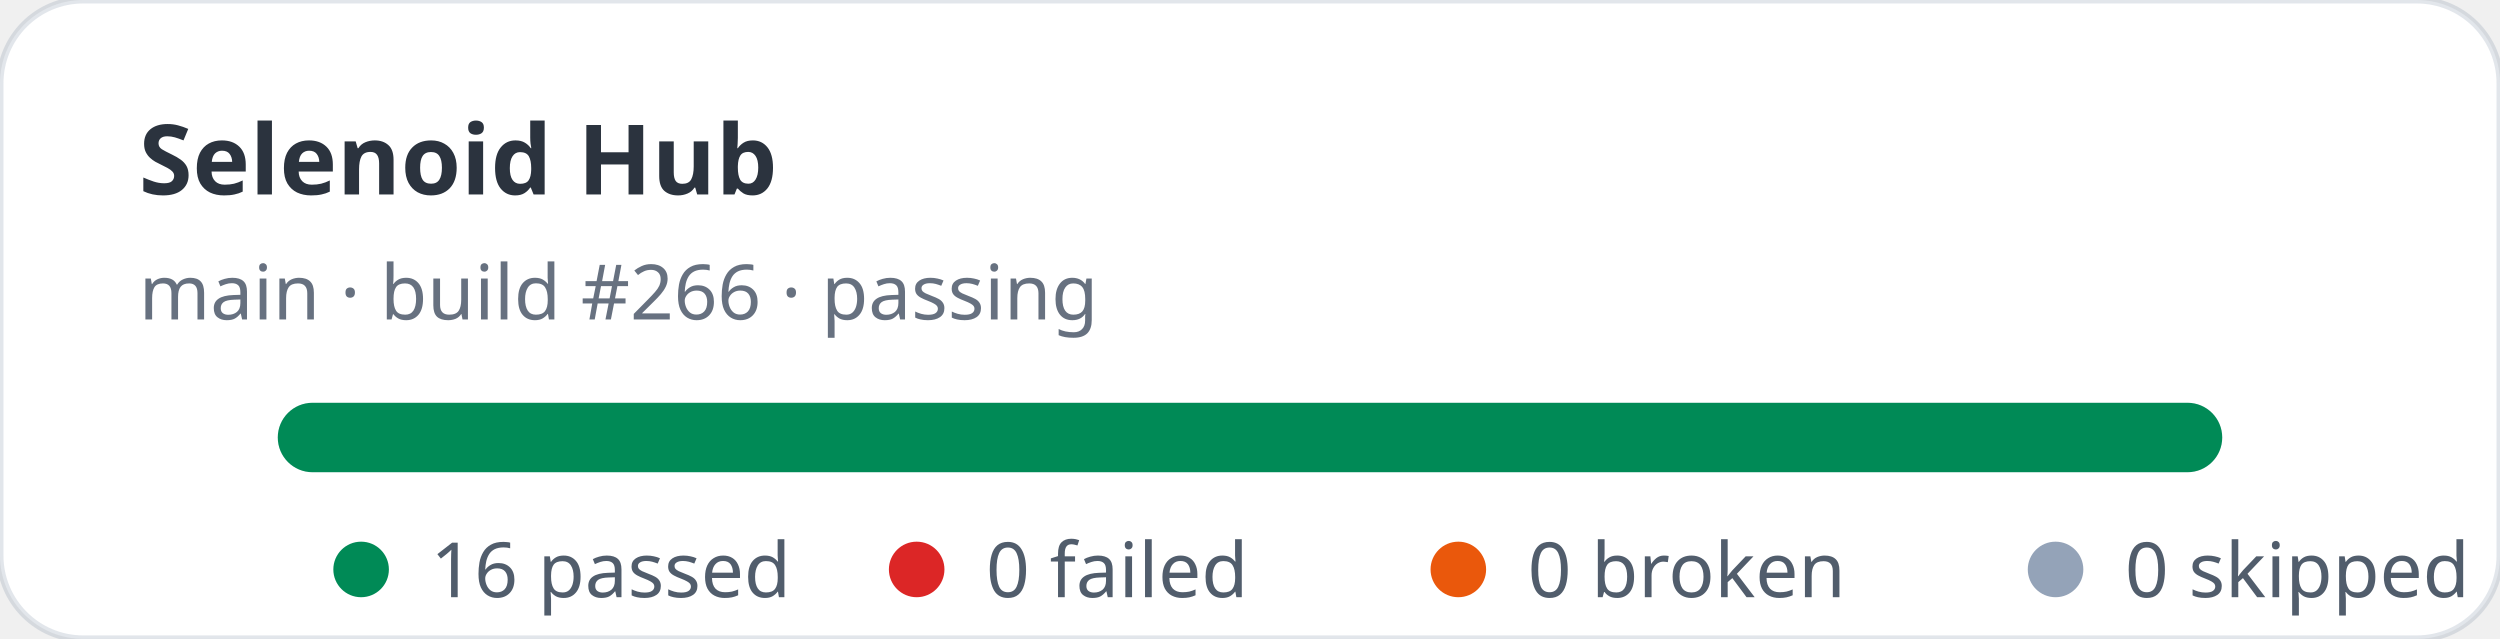
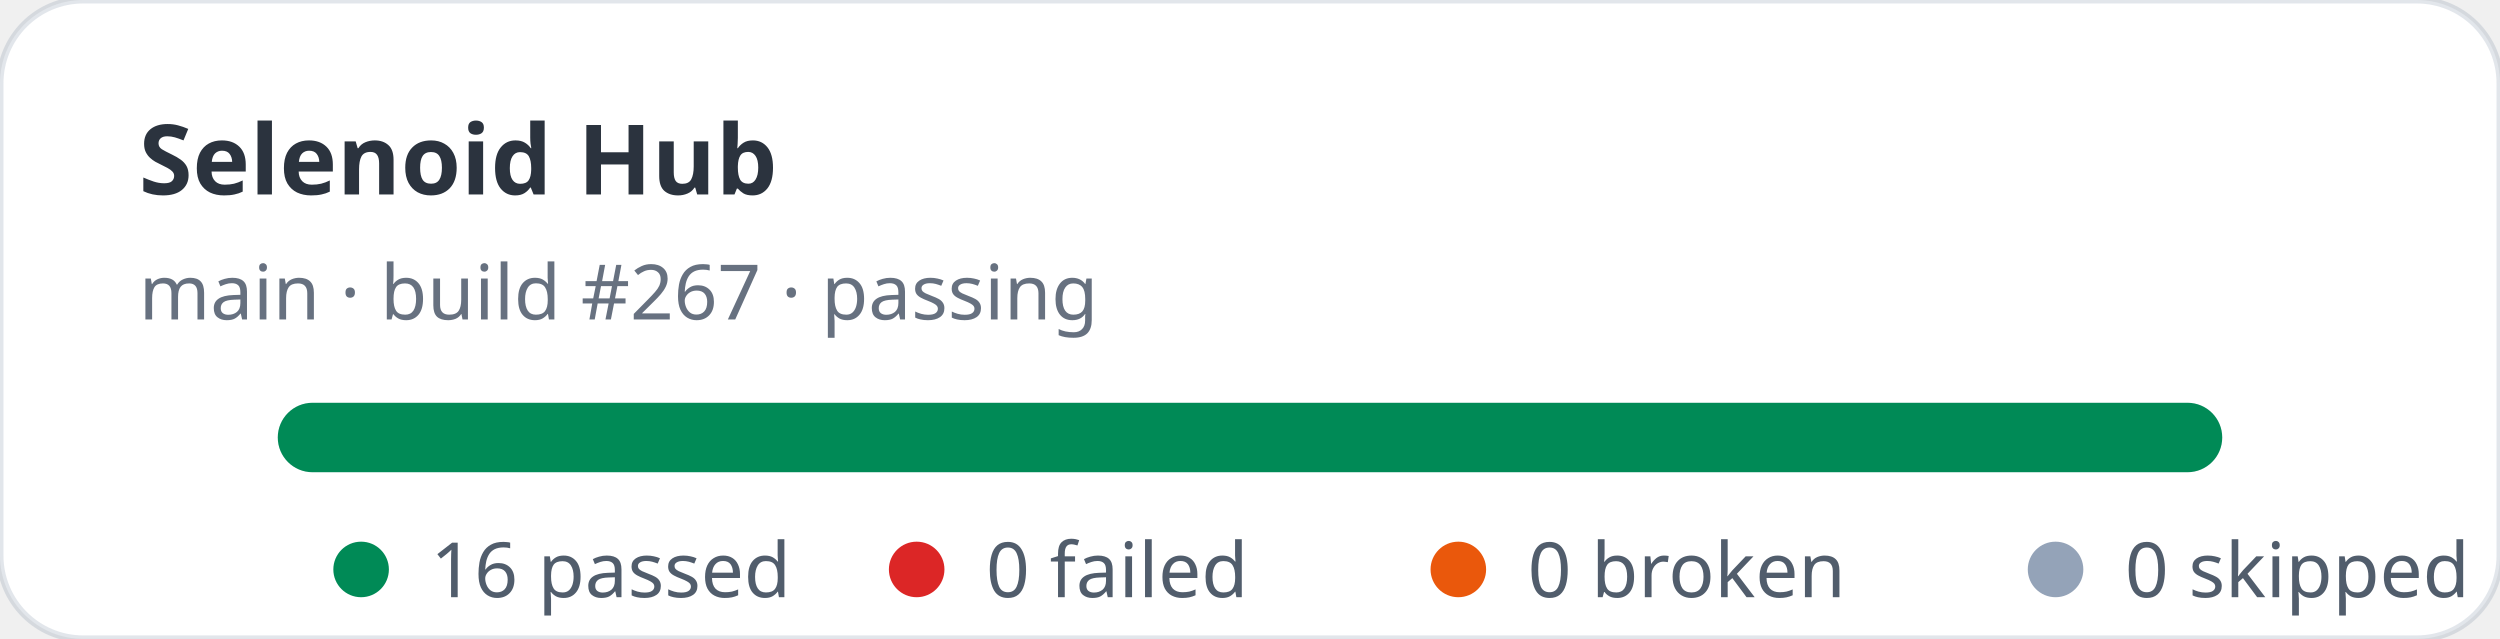
<svg xmlns="http://www.w3.org/2000/svg" width="360" height="92" viewBox="0 0 360 92" role="img" aria-label="Selenoid Hub stats: 16 passed, 0 failed">
  <rect width="360" height="92" rx="12" fill="#ffffff" stroke="rgba(11,48,86,0.12)" />
  <text x="20" y="28" fill="rgba(1,10,24,0.83)" font-family="ui-sans-serif,system-ui,sans-serif" font-size="14" font-weight="700">Selenoid Hub</text>
-   <text x="20" y="46" fill="rgba(2,19,44,0.6)" font-family="ui-sans-serif,system-ui,sans-serif" font-size="11">main · build #266 · passing</text>
+   <text x="20" y="46" fill="rgba(2,19,44,0.6)" font-family="ui-sans-serif,system-ui,sans-serif" font-size="11">main · build #267 · passing</text>
  <rect x="40" y="58" width="280" height="10" rx="5" fill="#e2e8f0" />
  <rect x="40" y="58" width="280" height="10" rx="5" fill="#008a56" />
  <g font-family="ui-sans-serif,system-ui,sans-serif" font-size="11" fill="rgba(1,18,40,0.68)">
    <circle cx="52" cy="82" r="4" fill="#008a56" />
    <text x="62" y="86">16 passed</text>
    <circle cx="132" cy="82" r="4" fill="#dc2626" />
    <text x="142" y="86">0 failed</text>
    <circle cx="210" cy="82" r="4" fill="#ea580c" />
    <text x="220" y="86">0 broken</text>
    <circle cx="296" cy="82" r="4" fill="#94a3b8" />
    <text x="306" y="86">0 skipped</text>
  </g>
</svg>
